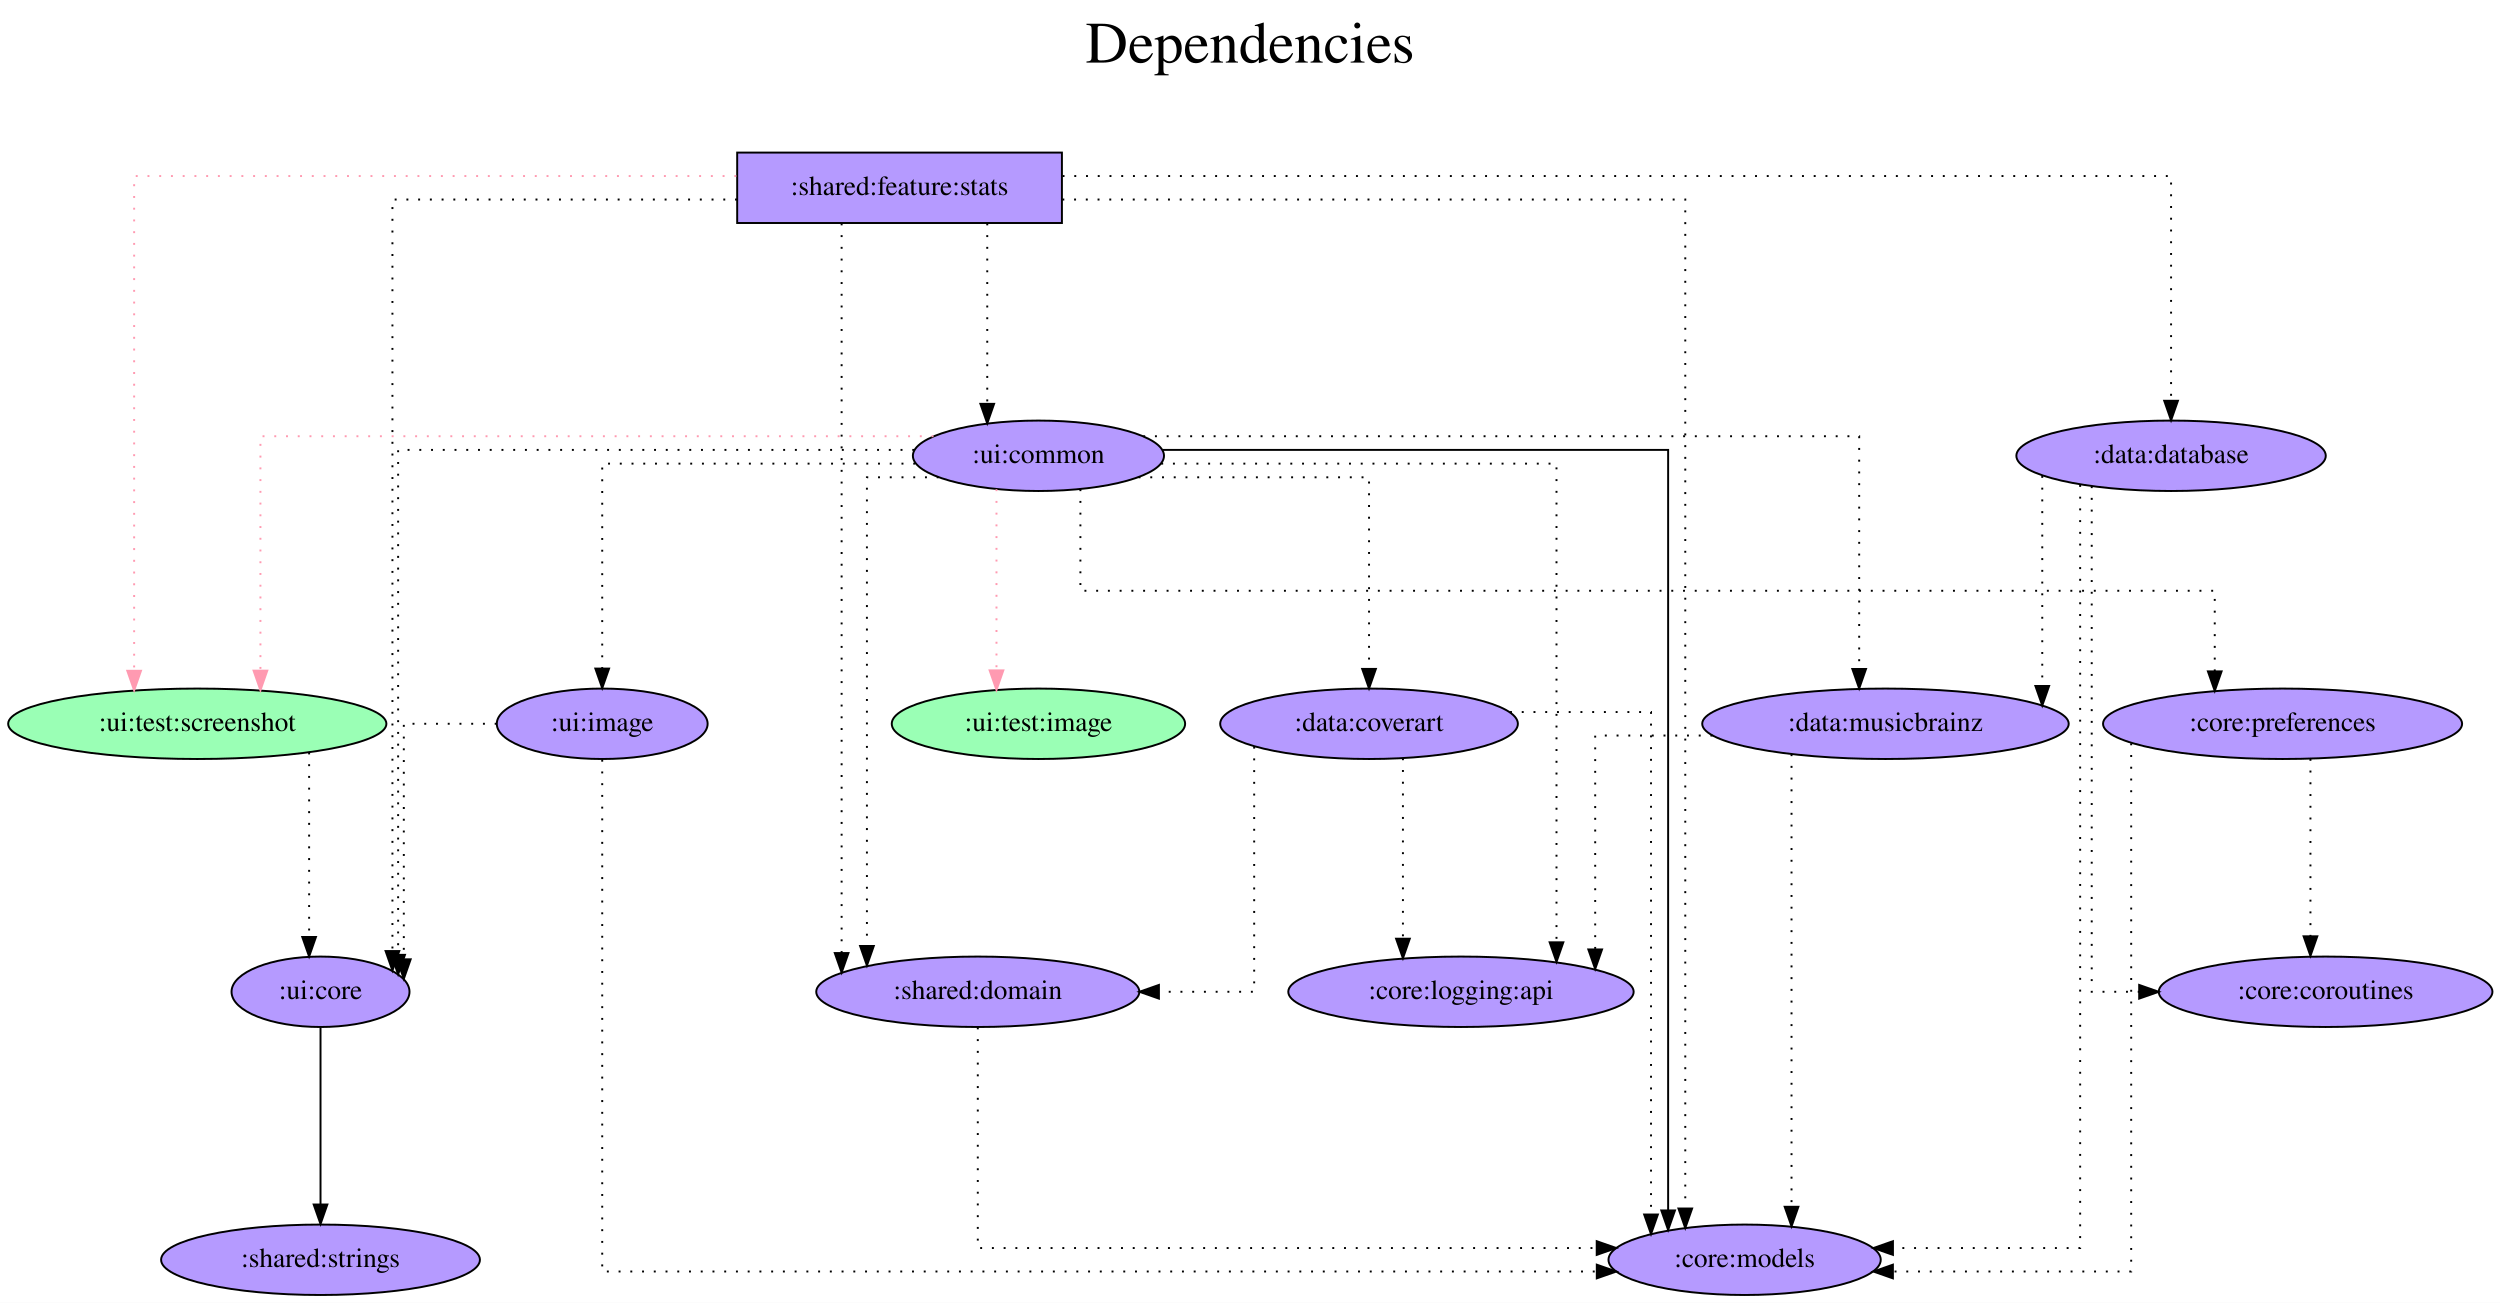
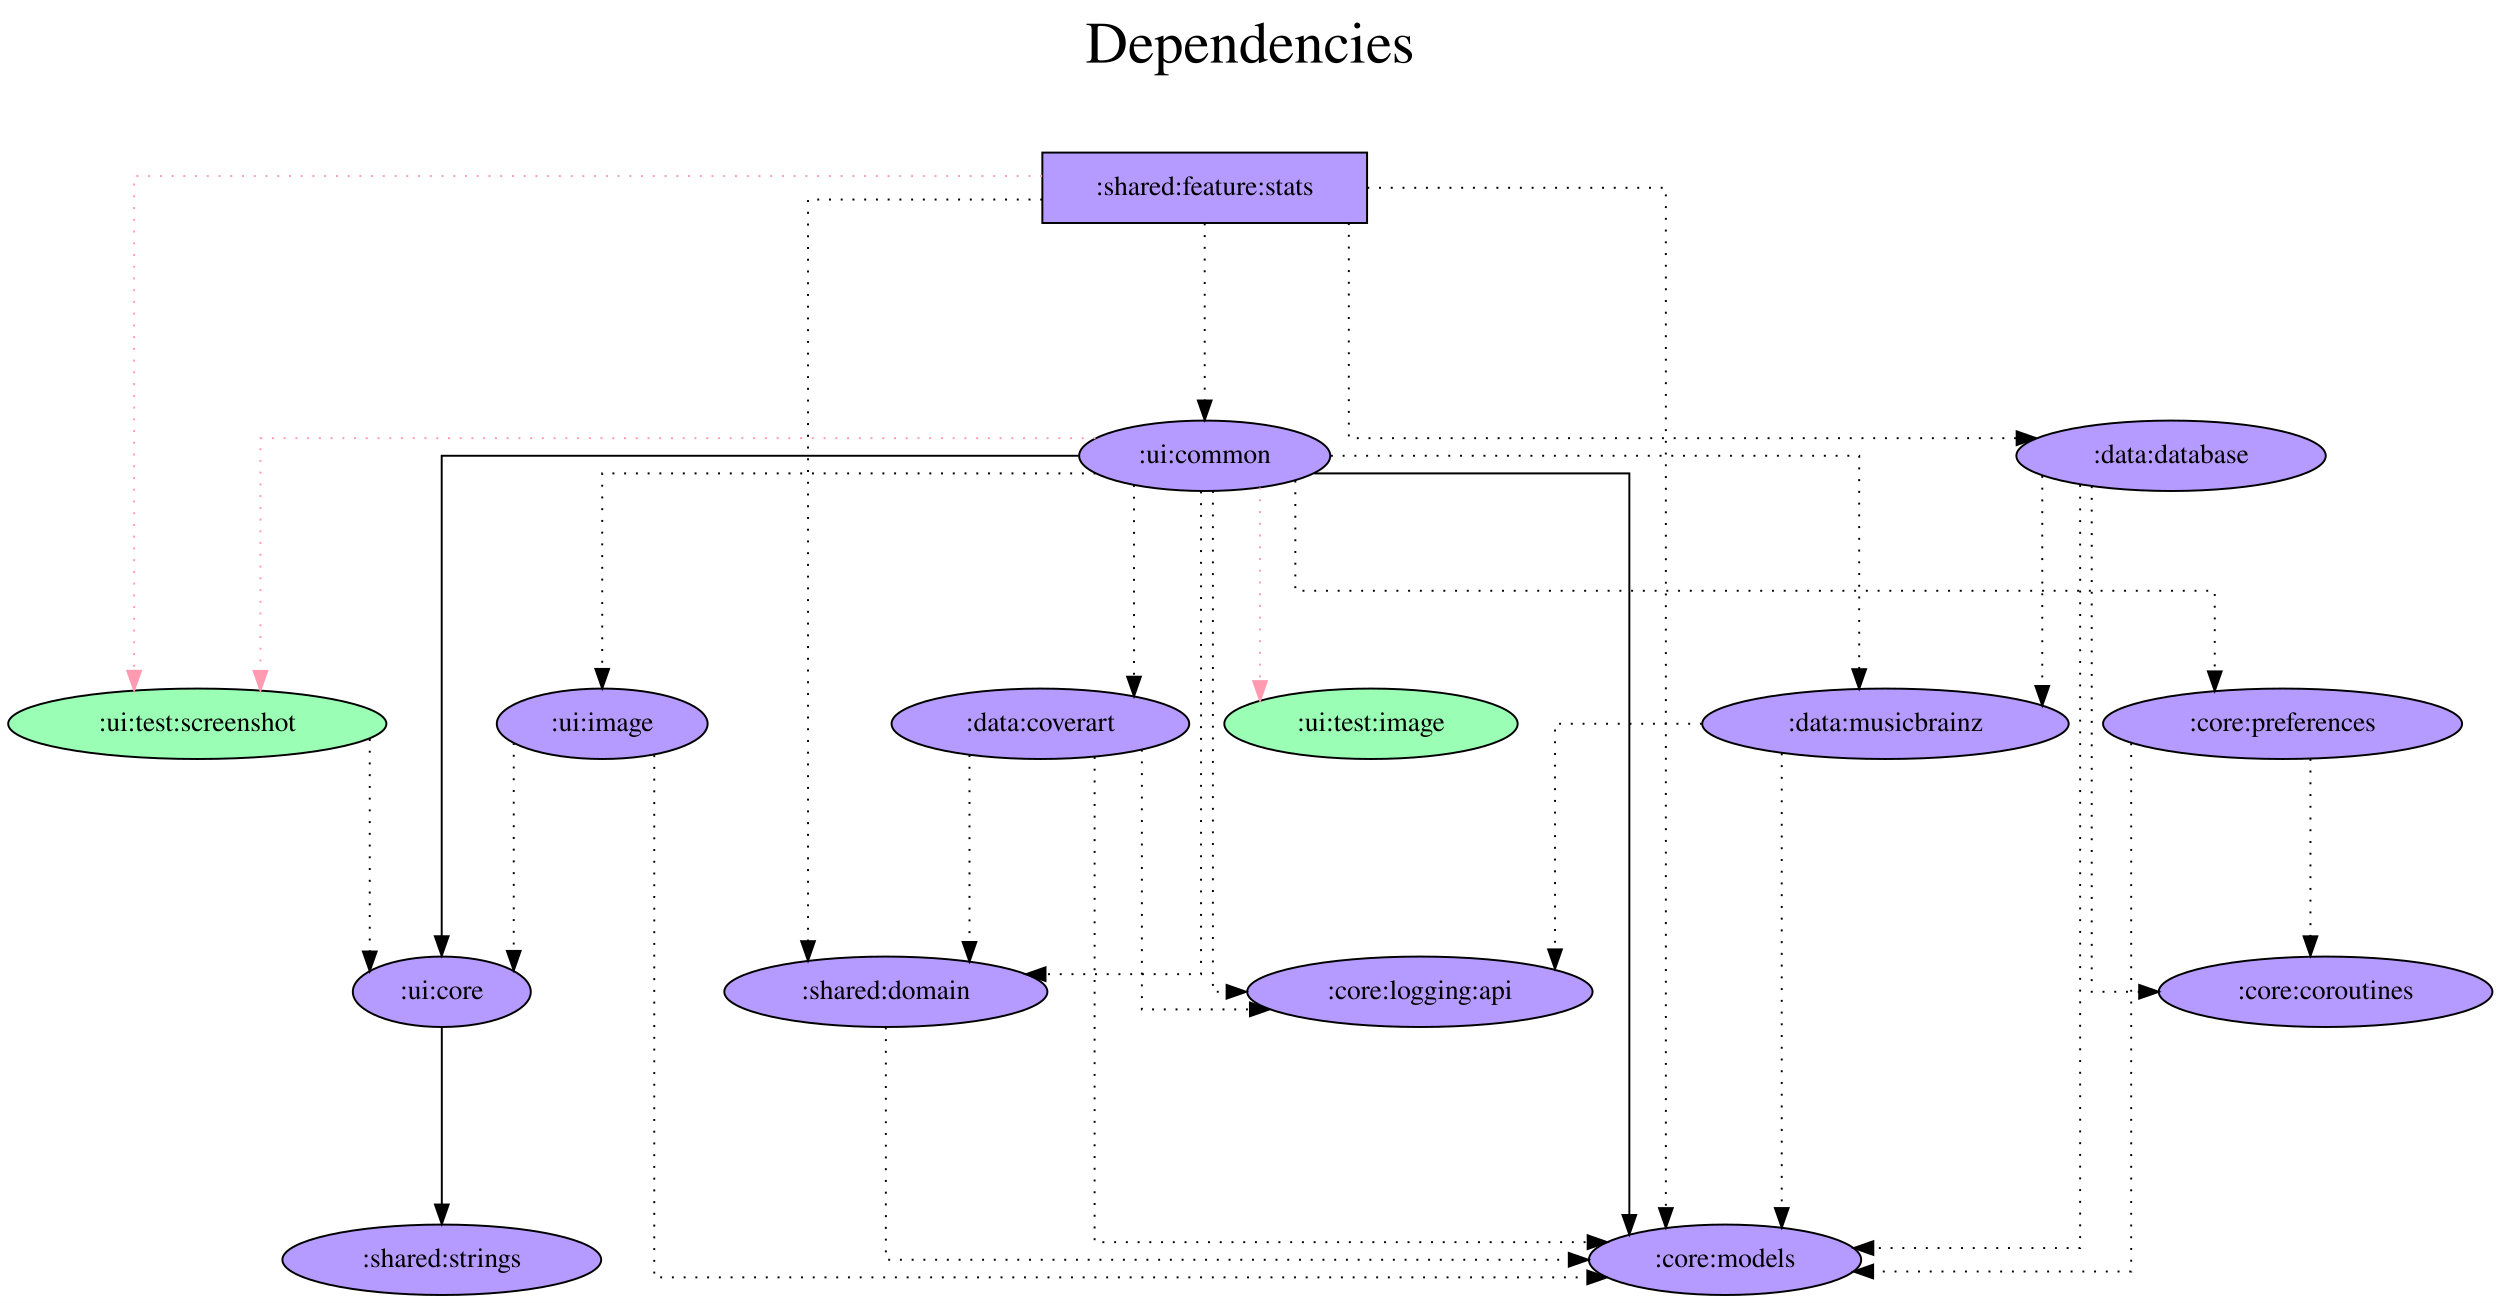
<svg xmlns="http://www.w3.org/2000/svg" width="1278pt" height="666pt" viewBox="0.00 0.00 1277.98 666.00">
  <g id="graph0" class="graph" transform="scale(1 1) rotate(0) translate(4 662)">
    <polygon fill="white" stroke="transparent" points="-4,4 -4,-662 1273.98,-662 1273.98,4 -4,4" />
    <text text-anchor="middle" x="634.99" y="-630" font-family="Times,serif" font-size="30.00">Dependencies</text>
    <text text-anchor="middle" x="634.99" y="-597" font-family="Times,serif" font-size="30.00"> </text>
    <g id="node1" class="node">
-       <polygon fill="#b59aff" stroke="black" points="538.84,-584 372.84,-584 372.84,-548 538.84,-548 538.84,-584" />
-       <text text-anchor="middle" x="455.84" y="-562.3" font-family="Times,serif" font-size="14.00">:shared:feature:stats</text>
+       <polygon fill="#b59aff" stroke="black" points="694.84,-584 528.84,-584 528.84,-548 694.84,-548 694.84,-584" />
+       <text text-anchor="middle" x="611.84" y="-562.3" font-family="Times,serif" font-size="14.00">:shared:feature:stats</text>
    </g>
    <g id="node2" class="node">
      <ellipse fill="#9affb5" stroke="black" cx="96.84" cy="-292" rx="96.68" ry="18" />
      <text text-anchor="middle" x="96.84" y="-288.3" font-family="Times,serif" font-size="14.00">:ui:test:screenshot</text>
    </g>
    <g id="edge1" class="edge">
-       <path fill="none" stroke="#ff9ab1" stroke-dasharray="1,5" d="M372.38,-572C257.47,-572 64.56,-572 64.56,-572 64.56,-572 64.56,-319.09 64.56,-319.09" />
+       <path fill="none" stroke="#ff9ab1" stroke-dasharray="1,5" d="M528.72,-572C375.62,-572 64.56,-572 64.56,-572 64.56,-572 64.56,-319.09 64.56,-319.09" />
      <polygon fill="#ff9ab1" stroke="#ff9ab1" points="68.06,-319.09 64.56,-309.09 61.06,-319.09 68.06,-319.09" />
    </g>
    <g id="node3" class="node">
-       <ellipse fill="#b59aff" stroke="black" cx="887.84" cy="-18" rx="69.59" ry="18" />
-       <text text-anchor="middle" x="887.84" y="-14.3" font-family="Times,serif" font-size="14.00">:core:models</text>
+       <ellipse fill="#b59aff" stroke="black" cx="877.84" cy="-18" rx="69.59" ry="18" />
+       <text text-anchor="middle" x="877.84" y="-14.3" font-family="Times,serif" font-size="14.00">:core:models</text>
    </g>
    <g id="edge2" class="edge">
-       <path fill="none" stroke="black" stroke-dasharray="1,5" d="M539.06,-560C656.71,-560 857.5,-560 857.5,-560 857.5,-560 857.5,-44.22 857.5,-44.22" />
-       <polygon fill="black" stroke="black" points="861,-44.22 857.5,-34.22 854,-44.22 861,-44.22" />
+       <path fill="none" stroke="black" stroke-dasharray="1,5" d="M694.95,-566C762.82,-566 847.58,-566 847.58,-566 847.58,-566 847.58,-44.4 847.58,-44.4" />
+       <polygon fill="black" stroke="black" points="851.08,-44.4 847.58,-34.4 844.08,-44.4 851.08,-44.4" />
    </g>
    <g id="node4" class="node">
-       <ellipse fill="#b59aff" stroke="black" cx="526.84" cy="-429" rx="64.19" ry="18" />
-       <text text-anchor="middle" x="526.84" y="-425.3" font-family="Times,serif" font-size="14.00">:ui:common</text>
+       <ellipse fill="#b59aff" stroke="black" cx="611.84" cy="-429" rx="64.19" ry="18" />
+       <text text-anchor="middle" x="611.84" y="-425.3" font-family="Times,serif" font-size="14.00">:ui:common</text>
    </g>
    <g id="edge3" class="edge">
-       <path fill="none" stroke="black" stroke-dasharray="1,5" d="M500.67,-547.81C500.67,-547.81 500.67,-455.55 500.67,-455.55" />
-       <polygon fill="black" stroke="black" points="504.17,-455.55 500.67,-445.55 497.17,-455.55 504.17,-455.55" />
+       <path fill="none" stroke="black" stroke-dasharray="1,5" d="M611.84,-547.81C611.84,-547.81 611.84,-457.27 611.84,-457.27" />
+       <polygon fill="black" stroke="black" points="615.34,-457.27 611.84,-447.27 608.34,-457.27 615.34,-457.27" />
    </g>
    <g id="node5" class="node">
-       <ellipse fill="#b59aff" stroke="black" cx="495.84" cy="-155" rx="82.59" ry="18" />
-       <text text-anchor="middle" x="495.84" y="-151.3" font-family="Times,serif" font-size="14.00">:shared:domain</text>
+       <ellipse fill="#b59aff" stroke="black" cx="448.84" cy="-155" rx="82.59" ry="18" />
+       <text text-anchor="middle" x="448.84" y="-151.3" font-family="Times,serif" font-size="14.00">:shared:domain</text>
    </g>
    <g id="edge4" class="edge">
-       <path fill="none" stroke="black" stroke-dasharray="1,5" d="M426.23,-547.81C426.23,-547.81 426.23,-174.81 426.23,-174.81" />
-       <polygon fill="black" stroke="black" points="429.73,-174.81 426.23,-164.81 422.73,-174.81 429.73,-174.81" />
+       <path fill="none" stroke="black" stroke-dasharray="1,5" d="M528.77,-560C472.77,-560 409.05,-560 409.05,-560 409.05,-560 409.05,-180.88 409.05,-180.88" />
+       <polygon fill="black" stroke="black" points="412.55,-180.88 409.05,-170.88 405.55,-180.88 412.55,-180.88" />
    </g>
    <g id="node6" class="node">
      <ellipse fill="#b59aff" stroke="black" cx="1105.84" cy="-429" rx="79.09" ry="18" />
      <text text-anchor="middle" x="1105.84" y="-425.3" font-family="Times,serif" font-size="14.00">:data:database</text>
    </g>
    <g id="edge5" class="edge">
-       <path fill="none" stroke="black" stroke-dasharray="1,5" d="M539.16,-572C714.55,-572 1105.84,-572 1105.84,-572 1105.84,-572 1105.84,-457.11 1105.84,-457.11" />
-       <polygon fill="black" stroke="black" points="1109.34,-457.11 1105.84,-447.11 1102.34,-457.11 1109.34,-457.11" />
+       <path fill="none" stroke="black" stroke-dasharray="1,5" d="M685.51,-547.93C685.51,-512.65 685.51,-438 685.51,-438 685.51,-438 1026.9,-438 1026.9,-438" />
+       <polygon fill="black" stroke="black" points="1026.9,-441.5 1036.9,-438 1026.9,-434.5 1026.9,-441.5" />
    </g>
    <g id="node7" class="node">
-       <ellipse fill="#b59aff" stroke="black" cx="159.84" cy="-155" rx="45.49" ry="18" />
-       <text text-anchor="middle" x="159.84" y="-151.3" font-family="Times,serif" font-size="14.00">:ui:core</text>
+       <ellipse fill="#b59aff" stroke="black" cx="221.84" cy="-155" rx="45.49" ry="18" />
+       <text text-anchor="middle" x="221.84" y="-151.3" font-family="Times,serif" font-size="14.00">:ui:core</text>
    </g>
    <g id="edge6" class="edge">
-       <path fill="none" stroke="black" stroke-dasharray="1,5" d="M372.74,-560C296.92,-560 196.6,-560 196.6,-560 196.6,-560 196.6,-175.83 196.6,-175.83" />
-       <polygon fill="black" stroke="black" points="200.1,-175.83 196.6,-165.83 193.1,-175.83 200.1,-175.83" />
+       <path fill="none" stroke="black" stroke-dasharray="1,5" d="M185.01,-284.24C185.01,-284.24 185.01,-175.58 185.01,-175.58" />
+       <polygon fill="black" stroke="black" points="188.51,-175.58 185.01,-165.58 181.51,-175.58 188.51,-175.58" />
+     </g>
+     <g id="edge8" class="edge">
+       <path fill="none" stroke="#ff9ab1" stroke-dasharray="1,5" d="M556,-438C428.93,-438 129.12,-438 129.12,-438 129.12,-438 129.12,-319.03 129.12,-319.03" />
+       <polygon fill="#ff9ab1" stroke="#ff9ab1" points="132.62,-319.03 129.12,-309.03 125.62,-319.03 132.62,-319.03" />
+     </g>
+     <g id="edge9" class="edge">
+       <path fill="none" stroke="black" d="M667.74,-420C732.06,-420 828.91,-420 828.91,-420 828.91,-420 828.91,-40.92 828.91,-40.92" />
+       <polygon fill="black" stroke="black" points="832.41,-40.92 828.91,-30.92 825.41,-40.92 832.41,-40.92" />
+     </g>
+     <g id="edge15" class="edge">
+       <path fill="none" stroke="black" stroke-dasharray="1,5" d="M609.96,-410.79C609.96,-350.91 609.96,-164 609.96,-164 609.96,-164 530.45,-164 530.45,-164" />
+       <polygon fill="black" stroke="black" points="530.45,-160.5 520.45,-164 530.45,-167.5 530.45,-160.5" />
+     </g>
+     <g id="edge10" class="edge">
+       <path fill="none" stroke="black" d="M547.43,-429C436.65,-429 221.79,-429 221.79,-429 221.79,-429 221.79,-183.4 221.79,-183.4" />
+       <polygon fill="black" stroke="black" points="225.29,-183.4 221.79,-173.4 218.29,-183.4 225.29,-183.4" />
+     </g>
+     <g id="node8" class="node">
+       <ellipse fill="#9affb5" stroke="black" cx="696.84" cy="-292" rx="74.99" ry="18" />
+       <text text-anchor="middle" x="696.84" y="-288.3" font-family="Times,serif" font-size="14.00">:ui:test:image</text>
    </g>
    <g id="edge7" class="edge">
-       <path fill="none" stroke="black" stroke-dasharray="1,5" d="M154.01,-277.34C154.01,-277.34 154.01,-183.01 154.01,-183.01" />
-       <polygon fill="black" stroke="black" points="157.51,-183.01 154.01,-173.01 150.51,-183.01 157.51,-183.01" />
-     </g>
-     <g id="edge9" class="edge">
-       <path fill="none" stroke="#ff9ab1" stroke-dasharray="1,5" d="M473.2,-439C364.64,-439 129.12,-439 129.12,-439 129.12,-439 129.12,-319.15 129.12,-319.15" />
-       <polygon fill="#ff9ab1" stroke="#ff9ab1" points="132.62,-319.15 129.12,-309.15 125.62,-319.15 132.62,-319.15" />
-     </g>
-     <g id="edge10" class="edge">
-       <path fill="none" stroke="black" d="M590.44,-432C684.25,-432 848.74,-432 848.74,-432 848.74,-432 848.74,-43.23 848.74,-43.23" />
-       <polygon fill="black" stroke="black" points="852.24,-43.23 848.74,-33.23 845.24,-43.23 852.24,-43.23" />
-     </g>
-     <g id="edge15" class="edge">
-       <path fill="none" stroke="black" stroke-dasharray="1,5" d="M475.84,-418C456.55,-418 439.16,-418 439.16,-418 439.16,-418 439.16,-178.4 439.16,-178.4" />
-       <polygon fill="black" stroke="black" points="442.67,-178.4 439.16,-168.4 435.67,-178.4 442.67,-178.4" />
-     </g>
-     <g id="edge16" class="edge">
-       <path fill="none" stroke="black" stroke-dasharray="1,5" d="M463.34,-432C368.15,-432 199.51,-432 199.51,-432 199.51,-432 199.51,-173.9 199.51,-173.9" />
-       <polygon fill="black" stroke="black" points="203.01,-173.9 199.51,-163.9 196.01,-173.9 203.01,-173.9" />
-     </g>
-     <g id="node8" class="node">
-       <ellipse fill="#9affb5" stroke="black" cx="526.84" cy="-292" rx="74.99" ry="18" />
-       <text text-anchor="middle" x="526.84" y="-288.3" font-family="Times,serif" font-size="14.00">:ui:test:image</text>
-     </g>
-     <g id="edge8" class="edge">
-       <path fill="none" stroke="#ff9ab1" stroke-dasharray="1,5" d="M505.39,-411.93C505.39,-411.93 505.39,-319.29 505.39,-319.29" />
-       <polygon fill="#ff9ab1" stroke="#ff9ab1" points="508.89,-319.29 505.39,-309.29 501.89,-319.29 508.89,-319.29" />
+       <path fill="none" stroke="#ff9ab1" stroke-dasharray="1,5" d="M640.13,-412.75C640.13,-412.75 640.13,-313.83 640.13,-313.83" />
+       <polygon fill="#ff9ab1" stroke="#ff9ab1" points="643.63,-313.83 640.13,-303.83 636.63,-313.83 643.63,-313.83" />
    </g>
    <g id="node9" class="node">
-       <ellipse fill="#b59aff" stroke="black" cx="695.84" cy="-292" rx="76.09" ry="18" />
-       <text text-anchor="middle" x="695.84" y="-288.3" font-family="Times,serif" font-size="14.00">:data:coverart</text>
+       <ellipse fill="#b59aff" stroke="black" cx="527.84" cy="-292" rx="76.09" ry="18" />
+       <text text-anchor="middle" x="527.84" y="-288.3" font-family="Times,serif" font-size="14.00">:data:coverart</text>
    </g>
    <g id="edge11" class="edge">
-       <path fill="none" stroke="black" stroke-dasharray="1,5" d="M578.01,-418C627.75,-418 695.84,-418 695.84,-418 695.84,-418 695.84,-320.05 695.84,-320.05" />
-       <polygon fill="black" stroke="black" points="699.34,-320.05 695.84,-310.05 692.34,-320.05 699.34,-320.05" />
+       <path fill="none" stroke="black" stroke-dasharray="1,5" d="M575.69,-414.08C575.69,-414.08 575.69,-316.08 575.69,-316.08" />
+       <polygon fill="black" stroke="black" points="579.19,-316.08 575.69,-306.08 572.19,-316.08 579.19,-316.08" />
    </g>
    <g id="node10" class="node">
      <ellipse fill="#b59aff" stroke="black" cx="959.84" cy="-292" rx="93.68" ry="18" />
      <text text-anchor="middle" x="959.84" y="-288.3" font-family="Times,serif" font-size="14.00">:data:musicbrainz</text>
    </g>
    <g id="edge12" class="edge">
-       <path fill="none" stroke="black" stroke-dasharray="1,5" d="M580.4,-439C693.51,-439 946.4,-439 946.4,-439 946.4,-439 946.4,-320.03 946.4,-320.03" />
-       <polygon fill="black" stroke="black" points="949.9,-320.03 946.4,-310.03 942.9,-320.03 949.9,-320.03" />
+       <path fill="none" stroke="black" stroke-dasharray="1,5" d="M676.35,-429C773.57,-429 946.4,-429 946.4,-429 946.4,-429 946.4,-319.91 946.4,-319.91" />
+       <polygon fill="black" stroke="black" points="949.9,-319.91 946.4,-309.91 942.9,-319.91 949.9,-319.91" />
    </g>
    <g id="node11" class="node">
      <ellipse fill="#b59aff" stroke="black" cx="1162.84" cy="-292" rx="91.78" ry="18" />
      <text text-anchor="middle" x="1162.84" y="-288.3" font-family="Times,serif" font-size="14.00">:core:preferences</text>
    </g>
    <g id="edge13" class="edge">
-       <path fill="none" stroke="black" stroke-dasharray="1,5" d="M548.29,-411.94C548.29,-391.51 548.29,-360 548.29,-360 548.29,-360 1128.17,-360 1128.17,-360 1128.17,-360 1128.17,-318.81 1128.17,-318.81" />
+       <path fill="none" stroke="black" stroke-dasharray="1,5" d="M658.16,-416.34C658.16,-396.42 658.16,-360 658.16,-360 658.16,-360 1128.17,-360 1128.17,-360 1128.17,-360 1128.17,-318.81 1128.17,-318.81" />
      <polygon fill="black" stroke="black" points="1131.67,-318.81 1128.17,-308.81 1124.67,-318.81 1131.67,-318.81" />
    </g>
    <g id="node12" class="node">
-       <ellipse fill="#b59aff" stroke="black" cx="742.84" cy="-155" rx="88.28" ry="18" />
-       <text text-anchor="middle" x="742.84" y="-151.3" font-family="Times,serif" font-size="14.00">:core:logging:api</text>
+       <ellipse fill="#b59aff" stroke="black" cx="721.84" cy="-155" rx="88.28" ry="18" />
+       <text text-anchor="middle" x="721.84" y="-151.3" font-family="Times,serif" font-size="14.00">:core:logging:api</text>
    </g>
    <g id="edge14" class="edge">
-       <path fill="none" stroke="black" stroke-dasharray="1,5" d="M589.6,-425C667.91,-425 791.67,-425 791.67,-425 791.67,-425 791.67,-180.29 791.67,-180.29" />
-       <polygon fill="black" stroke="black" points="795.17,-180.29 791.67,-170.29 788.17,-180.29 795.17,-180.29" />
+       <path fill="none" stroke="black" stroke-dasharray="1,5" d="M616.03,-411.02C616.03,-350.06 616.03,-155 616.03,-155 616.03,-155 623.03,-155 623.03,-155" />
+       <polygon fill="black" stroke="black" points="623.03,-158.5 633.03,-155 623.03,-151.5 623.03,-158.5" />
    </g>
    <g id="node13" class="node">
      <ellipse fill="#b59aff" stroke="black" cx="303.84" cy="-292" rx="53.89" ry="18" />
      <text text-anchor="middle" x="303.84" y="-288.3" font-family="Times,serif" font-size="14.00">:ui:image</text>
    </g>
+     <g id="edge16" class="edge">
+       <path fill="none" stroke="black" stroke-dasharray="1,5" d="M556.06,-420C467.31,-420 303.84,-420 303.84,-420 303.84,-420 303.84,-320.07 303.84,-320.07" />
+       <polygon fill="black" stroke="black" points="307.34,-320.07 303.84,-310.07 300.34,-320.07 307.34,-320.07" />
+     </g>
    <g id="edge17" class="edge">
-       <path fill="none" stroke="black" stroke-dasharray="1,5" d="M463.83,-425C397.89,-425 303.84,-425 303.84,-425 303.84,-425 303.84,-320.21 303.84,-320.21" />
-       <polygon fill="black" stroke="black" points="307.34,-320.21 303.84,-310.21 300.34,-320.21 307.34,-320.21" />
+       <path fill="none" stroke="black" stroke-dasharray="1,5" d="M448.84,-136.81C448.84,-99.54 448.84,-18 448.84,-18 448.84,-18 797.96,-18 797.96,-18" />
+       <polygon fill="black" stroke="black" points="797.96,-21.5 807.96,-18 797.96,-14.5 797.96,-21.5" />
    </g>
-     <g id="edge18" class="edge">
-       <path fill="none" stroke="black" stroke-dasharray="1,5" d="M495.84,-136.79C495.84,-100.79 495.84,-24 495.84,-24 495.84,-24 812.23,-24 812.23,-24" />
-       <polygon fill="black" stroke="black" points="812.23,-27.5 822.23,-24 812.23,-20.5 812.23,-27.5" />
+     <g id="edge19" class="edge">
+       <path fill="none" stroke="black" stroke-dasharray="1,5" d="M1059.36,-414.11C1059.36,-341.04 1059.36,-24 1059.36,-24 1059.36,-24 953.63,-24 953.63,-24" />
+       <polygon fill="black" stroke="black" points="953.63,-20.5 943.63,-24 953.63,-27.5 953.63,-20.5" />
    </g>
    <g id="edge20" class="edge">
-       <path fill="none" stroke="black" stroke-dasharray="1,5" d="M1059.36,-414.11C1059.36,-341.04 1059.36,-24 1059.36,-24 1059.36,-24 963.66,-24 963.66,-24" />
-       <polygon fill="black" stroke="black" points="963.66,-20.5 953.66,-24 963.66,-27.5 963.66,-20.5" />
-     </g>
-     <g id="edge21" class="edge">
      <path fill="none" stroke="black" stroke-dasharray="1,5" d="M1039.99,-418.7C1039.99,-418.7 1039.99,-311.32 1039.99,-311.32" />
      <polygon fill="black" stroke="black" points="1043.49,-311.32 1039.99,-301.32 1036.49,-311.32 1043.49,-311.32" />
    </g>
    <g id="node14" class="node">
      <ellipse fill="#b59aff" stroke="black" cx="1184.84" cy="-155" rx="85.29" ry="18" />
      <text text-anchor="middle" x="1184.84" y="-151.3" font-family="Times,serif" font-size="14.00">:core:coroutines</text>
    </g>
-     <g id="edge19" class="edge">
+     <g id="edge18" class="edge">
      <path fill="none" stroke="black" stroke-dasharray="1,5" d="M1065.28,-413.48C1065.28,-355.52 1065.28,-155 1065.28,-155 1065.28,-155 1089.54,-155 1089.54,-155" />
      <polygon fill="black" stroke="black" points="1089.54,-158.5 1099.54,-155 1089.54,-151.5 1089.54,-158.5" />
    </g>
    <g id="node15" class="node">
-       <ellipse fill="#b59aff" stroke="black" cx="159.84" cy="-18" rx="81.49" ry="18" />
-       <text text-anchor="middle" x="159.84" y="-14.3" font-family="Times,serif" font-size="14.00">:shared:strings</text>
+       <ellipse fill="#b59aff" stroke="black" cx="221.84" cy="-18" rx="81.49" ry="18" />
+       <text text-anchor="middle" x="221.84" y="-14.3" font-family="Times,serif" font-size="14.00">:shared:strings</text>
+     </g>
+     <g id="edge21" class="edge">
+       <path fill="none" stroke="black" d="M221.84,-136.81C221.84,-136.81 221.84,-46.27 221.84,-46.27" />
+       <polygon fill="black" stroke="black" points="225.34,-46.27 221.84,-36.27 218.34,-46.27 225.34,-46.27" />
+     </g>
+     <g id="edge23" class="edge">
+       <path fill="none" stroke="black" stroke-dasharray="1,5" d="M555.55,-275.02C555.55,-216.53 555.55,-27 555.55,-27 555.55,-27 807.6,-27 807.6,-27" />
+       <polygon fill="black" stroke="black" points="807.6,-30.5 817.6,-27 807.6,-23.5 807.6,-30.5" />
+     </g>
+     <g id="edge24" class="edge">
+       <path fill="none" stroke="black" stroke-dasharray="1,5" d="M491.59,-276.02C491.59,-276.02 491.59,-180.46 491.59,-180.46" />
+       <polygon fill="black" stroke="black" points="495.09,-180.46 491.59,-170.46 488.09,-180.46 495.09,-180.46" />
    </g>
    <g id="edge22" class="edge">
-       <path fill="none" stroke="black" d="M159.84,-136.81C159.84,-136.81 159.84,-46.27 159.84,-46.27" />
-       <polygon fill="black" stroke="black" points="163.34,-46.27 159.84,-36.27 156.34,-46.27 163.34,-46.27" />
+       <path fill="none" stroke="black" stroke-dasharray="1,5" d="M579.72,-278.79C579.72,-242.85 579.72,-146 579.72,-146 579.72,-146 634.96,-146 634.96,-146" />
+       <polygon fill="black" stroke="black" points="634.96,-149.5 644.96,-146 634.96,-142.5 634.96,-149.5" />
    </g>
-     <g id="edge24" class="edge">
-       <path fill="none" stroke="black" stroke-dasharray="1,5" d="M767.91,-298C803.95,-298 839.99,-298 839.99,-298 839.99,-298 839.99,-41.13 839.99,-41.13" />
-       <polygon fill="black" stroke="black" points="843.49,-41.13 839.99,-31.13 836.49,-41.13 843.49,-41.13" />
+     <g id="edge26" class="edge">
+       <path fill="none" stroke="black" stroke-dasharray="1,5" d="M906.82,-276.88C906.82,-276.88 906.82,-44.45 906.82,-44.45" />
+       <polygon fill="black" stroke="black" points="910.32,-44.45 906.82,-34.45 903.32,-44.45 910.32,-44.45" />
    </g>
    <g id="edge25" class="edge">
-       <path fill="none" stroke="black" stroke-dasharray="1,5" d="M637.12,-280.32C637.12,-247.19 637.12,-155 637.12,-155 637.12,-155 588.43,-155 588.43,-155" />
-       <polygon fill="black" stroke="black" points="588.43,-151.5 578.43,-155 588.43,-158.5 588.43,-151.5" />
+       <path fill="none" stroke="black" stroke-dasharray="1,5" d="M865.99,-292C827.11,-292 790.91,-292 790.91,-292 790.91,-292 790.91,-176.68 790.91,-176.68" />
+       <polygon fill="black" stroke="black" points="794.41,-176.68 790.91,-166.68 787.41,-176.68 794.41,-176.68" />
    </g>
-     <g id="edge23" class="edge">
-       <path fill="none" stroke="black" stroke-dasharray="1,5" d="M713.17,-274.37C713.17,-274.37 713.17,-182.13 713.17,-182.13" />
-       <polygon fill="black" stroke="black" points="716.67,-182.13 713.17,-172.13 709.67,-182.13 716.67,-182.13" />
+     <g id="edge28" class="edge">
+       <path fill="none" stroke="black" stroke-dasharray="1,5" d="M1085.45,-282.03C1085.45,-232.16 1085.45,-12 1085.45,-12 1085.45,-12 953.53,-12 953.53,-12" />
+       <polygon fill="black" stroke="black" points="953.53,-8.5 943.53,-12 953.53,-15.5 953.53,-8.5" />
    </g>
    <g id="edge27" class="edge">
-       <path fill="none" stroke="black" stroke-dasharray="1,5" d="M911.82,-276.48C911.82,-276.48 911.82,-45.08 911.82,-45.08" />
-       <polygon fill="black" stroke="black" points="915.32,-45.08 911.82,-35.08 908.32,-45.08 915.32,-45.08" />
-     </g>
-     <g id="edge26" class="edge">
-       <path fill="none" stroke="black" stroke-dasharray="1,5" d="M871.38,-286C839.6,-286 811.45,-286 811.45,-286 811.45,-286 811.45,-176.63 811.45,-176.63" />
-       <polygon fill="black" stroke="black" points="814.95,-176.63 811.45,-166.63 807.95,-176.63 814.95,-176.63" />
-     </g>
-     <g id="edge29" class="edge">
-       <path fill="none" stroke="black" stroke-dasharray="1,5" d="M1085.45,-282.03C1085.45,-232.16 1085.45,-12 1085.45,-12 1085.45,-12 963.64,-12 963.64,-12" />
-       <polygon fill="black" stroke="black" points="963.64,-8.5 953.64,-12 963.64,-15.5 963.64,-8.5" />
-     </g>
-     <g id="edge28" class="edge">
      <path fill="none" stroke="black" stroke-dasharray="1,5" d="M1177.09,-274.09C1177.09,-274.09 1177.09,-183.35 1177.09,-183.35" />
      <polygon fill="black" stroke="black" points="1180.59,-183.35 1177.09,-173.35 1173.59,-183.35 1180.59,-183.35" />
    </g>
+     <g id="edge29" class="edge">
+       <path fill="none" stroke="black" stroke-dasharray="1,5" d="M330.44,-275.97C330.44,-216.11 330.44,-9 330.44,-9 330.44,-9 807.43,-9 807.43,-9" />
+       <polygon fill="black" stroke="black" points="807.43,-12.5 817.43,-9 807.43,-5.5 807.43,-12.5" />
+     </g>
    <g id="edge30" class="edge">
-       <path fill="none" stroke="black" stroke-dasharray="1,5" d="M303.84,-273.63C303.84,-211.34 303.84,-12 303.84,-12 303.84,-12 812.27,-12 812.27,-12" />
-       <polygon fill="black" stroke="black" points="812.27,-15.5 822.27,-12 812.27,-8.5 812.27,-15.5" />
-     </g>
-     <g id="edge31" class="edge">
-       <path fill="none" stroke="black" stroke-dasharray="1,5" d="M249.87,-292C225.65,-292 202.42,-292 202.42,-292 202.42,-292 202.42,-171.61 202.42,-171.61" />
-       <polygon fill="black" stroke="black" points="205.92,-171.61 202.42,-161.61 198.92,-171.61 205.92,-171.61" />
+       <path fill="none" stroke="black" stroke-dasharray="1,5" d="M258.62,-282.15C258.62,-282.15 258.62,-175.89 258.62,-175.89" />
+       <polygon fill="black" stroke="black" points="262.12,-175.89 258.62,-165.89 255.12,-175.89 262.12,-175.89" />
    </g>
  </g>
</svg>
